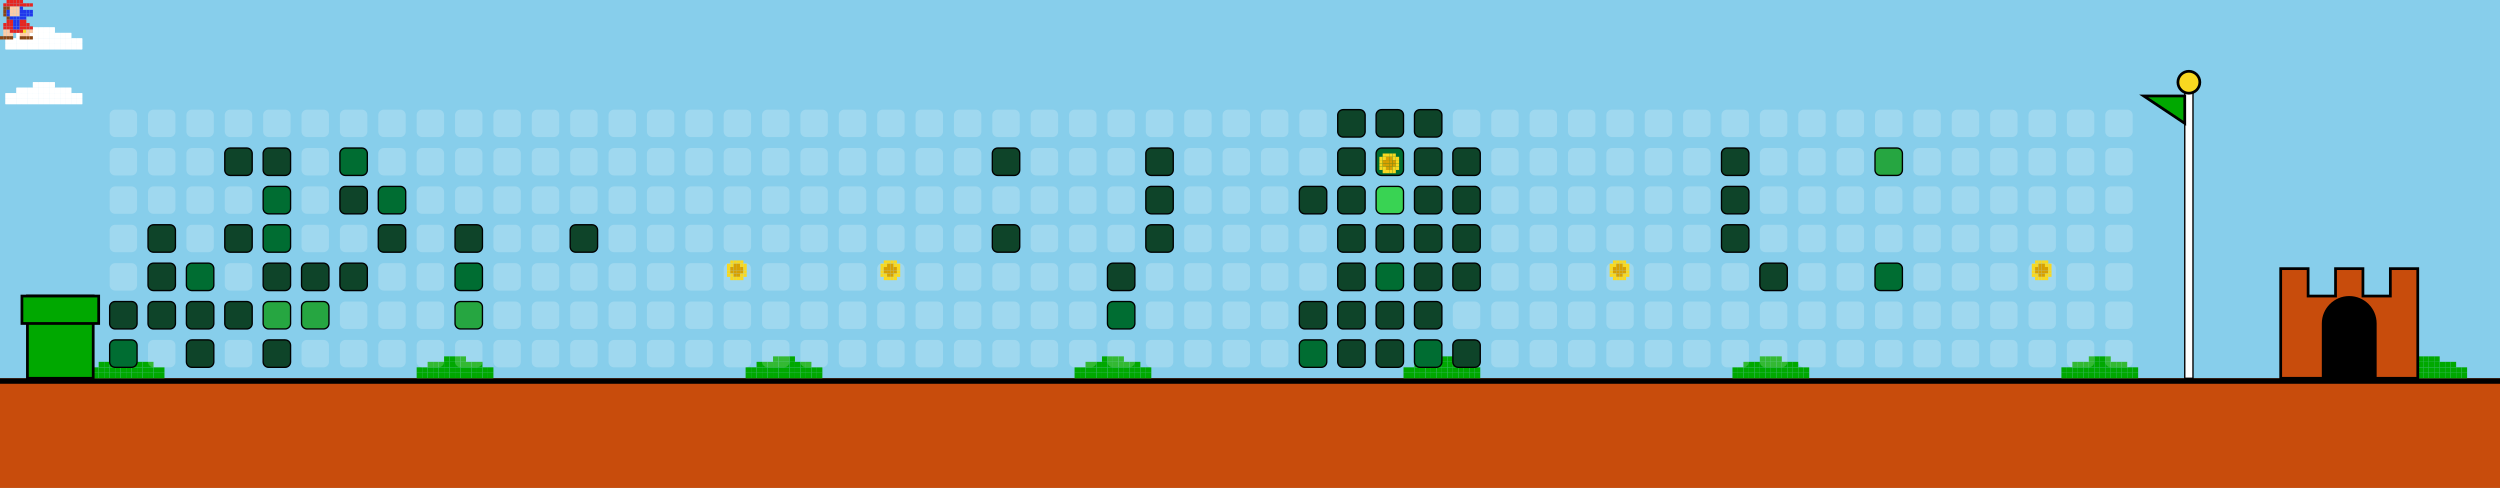
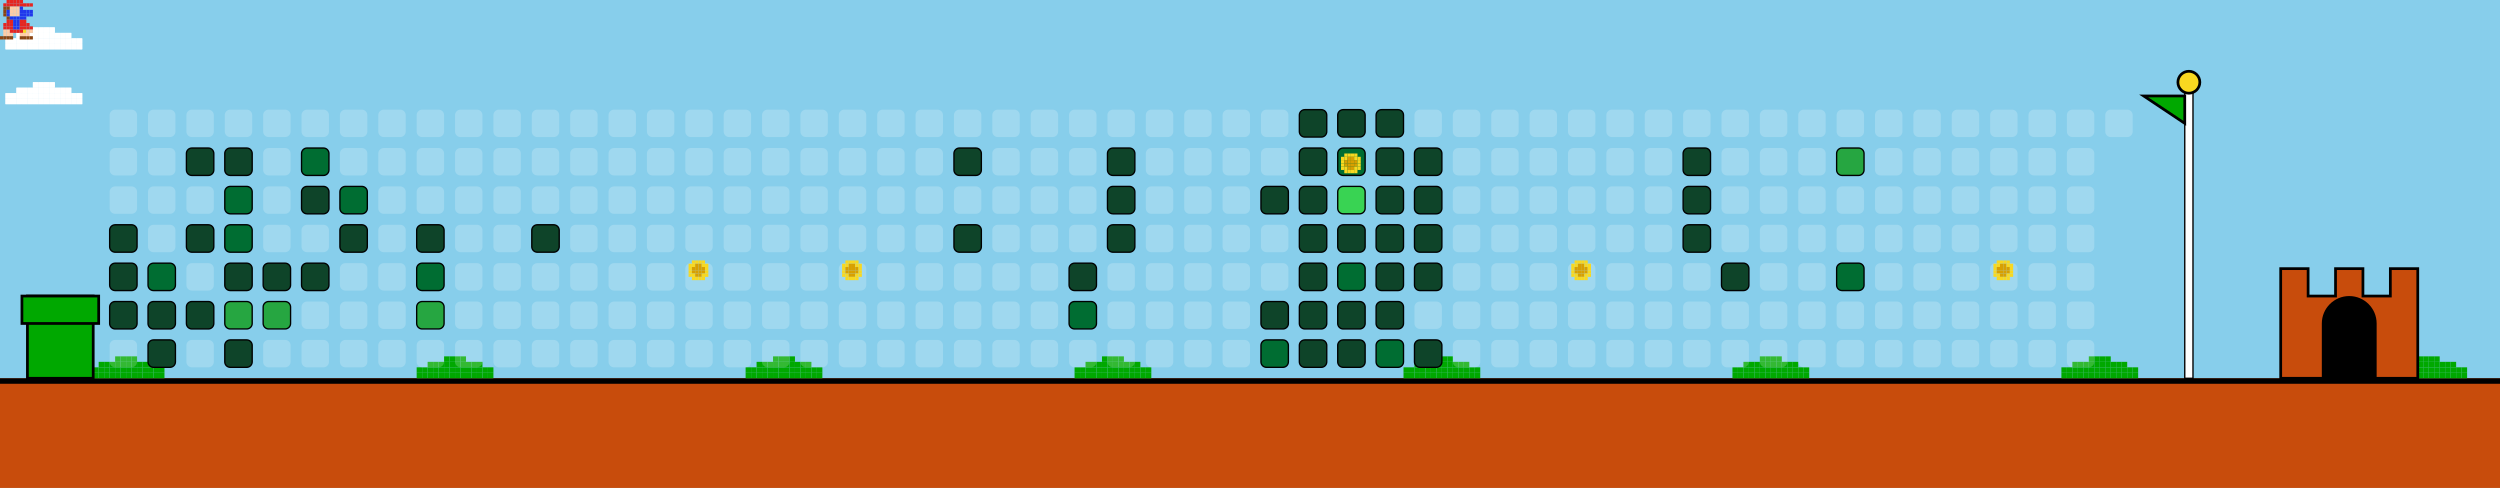
<svg xmlns="http://www.w3.org/2000/svg" width="912" height="178" viewBox="0 0 912 178">
  <style>
    .bg { fill: #87CEEB; }
    .empty { fill: rgba(255,255,255,0.2); rx: 2; ry: 2; }
    .lvl1 { fill: #0e4429; rx: 2; ry: 2; stroke: #000; stroke-width: 0.5; }
    .lvl2 { fill: #006d32; rx: 2; ry: 2; stroke: #000; stroke-width: 0.5; }
    .lvl3 { fill: #26a641; rx: 2; ry: 2; stroke: #000; stroke-width: 0.5; }
    .lvl4 { fill: #39d353; rx: 2; ry: 2; stroke: #000; stroke-width: 0.5; }
    .ground { fill: #c84c0c; }
    .ground-top { fill: #000000; }
  </style>
  <defs>
    <g id="mario">
      <rect x="2.4" y="0.0" width="1.2" height="1.2" fill="#e52521" />
      <rect x="3.6" y="0.0" width="1.2" height="1.2" fill="#e52521" />
      <rect x="4.8" y="0.0" width="1.2" height="1.2" fill="#e52521" />
      <rect x="6.0" y="0.0" width="1.2" height="1.2" fill="#e52521" />
      <rect x="7.2" y="0.0" width="1.2" height="1.2" fill="#e52521" />
      <rect x="1.2" y="1.2" width="1.2" height="1.2" fill="#e52521" />
      <rect x="2.4" y="1.2" width="1.2" height="1.2" fill="#e52521" />
      <rect x="3.6" y="1.2" width="1.2" height="1.2" fill="#e52521" />
      <rect x="4.8" y="1.2" width="1.2" height="1.2" fill="#e52521" />
      <rect x="6.0" y="1.2" width="1.2" height="1.2" fill="#e52521" />
      <rect x="7.2" y="1.2" width="1.2" height="1.2" fill="#e52521" />
      <rect x="8.4" y="1.2" width="1.2" height="1.2" fill="#e52521" />
      <rect x="9.6" y="1.2" width="1.2" height="1.2" fill="#e52521" />
      <rect x="10.8" y="1.2" width="1.2" height="1.2" fill="#e52521" />
      <rect x="1.2" y="2.4" width="1.2" height="1.2" fill="#8B4513" />
      <rect x="2.4" y="2.4" width="1.2" height="1.2" fill="#8B4513" />
      <rect x="3.6" y="2.4" width="1.2" height="1.2" fill="#ffcca6" />
      <rect x="4.8" y="2.4" width="1.2" height="1.2" fill="#ffcca6" />
      <rect x="6.0" y="2.4" width="1.2" height="1.2" fill="#ffcca6" />
      <rect x="7.2" y="2.4" width="1.2" height="1.2" fill="#2038ec" />
      <rect x="1.2" y="3.6" width="1.2" height="1.2" fill="#8B4513" />
      <rect x="2.4" y="3.6" width="1.2" height="1.2" fill="#2038ec" />
      <rect x="3.6" y="3.6" width="1.2" height="1.2" fill="#ffcca6" />
      <rect x="4.8" y="3.6" width="1.2" height="1.2" fill="#ffcca6" />
      <rect x="6.0" y="3.6" width="1.2" height="1.2" fill="#ffcca6" />
      <rect x="7.2" y="3.6" width="1.2" height="1.2" fill="#2038ec" />
      <rect x="8.4" y="3.6" width="1.2" height="1.2" fill="#2038ec" />
      <rect x="9.6" y="3.6" width="1.2" height="1.2" fill="#2038ec" />
      <rect x="10.8" y="3.6" width="1.2" height="1.2" fill="#2038ec" />
      <rect x="1.2" y="4.8" width="1.2" height="1.2" fill="#8B4513" />
      <rect x="2.4" y="4.8" width="1.2" height="1.2" fill="#2038ec" />
      <rect x="3.6" y="4.8" width="1.2" height="1.2" fill="#ffcca6" />
      <rect x="4.8" y="4.8" width="1.2" height="1.2" fill="#ffcca6" />
      <rect x="6.0" y="4.8" width="1.2" height="1.2" fill="#ffcca6" />
      <rect x="7.2" y="4.8" width="1.2" height="1.2" fill="#2038ec" />
      <rect x="8.4" y="4.8" width="1.2" height="1.2" fill="#2038ec" />
      <rect x="9.6" y="4.8" width="1.2" height="1.2" fill="#2038ec" />
      <rect x="10.8" y="4.8" width="1.2" height="1.2" fill="#2038ec" />
      <rect x="2.4" y="6.0" width="1.2" height="1.2" fill="#8B4513" />
      <rect x="3.6" y="6.0" width="1.2" height="1.2" fill="#2038ec" />
      <rect x="4.8" y="6.0" width="1.2" height="1.2" fill="#2038ec" />
      <rect x="6.0" y="6.0" width="1.2" height="1.2" fill="#2038ec" />
      <rect x="7.2" y="6.0" width="1.2" height="1.2" fill="#2038ec" />
      <rect x="8.4" y="6.0" width="1.2" height="1.2" fill="#2038ec" />
      <rect x="2.4" y="7.2" width="1.2" height="1.2" fill="#e52521" />
      <rect x="3.6" y="7.2" width="1.2" height="1.2" fill="#e52521" />
      <rect x="4.8" y="7.2" width="1.2" height="1.2" fill="#2038ec" />
      <rect x="6.0" y="7.2" width="1.2" height="1.2" fill="#2038ec" />
      <rect x="7.2" y="7.2" width="1.2" height="1.2" fill="#e52521" />
      <rect x="8.4" y="7.2" width="1.2" height="1.2" fill="#e52521" />
      <rect x="1.2" y="8.4" width="1.2" height="1.2" fill="#e52521" />
      <rect x="2.4" y="8.4" width="1.2" height="1.2" fill="#e52521" />
      <rect x="3.6" y="8.4" width="1.2" height="1.2" fill="#e52521" />
      <rect x="4.8" y="8.4" width="1.2" height="1.2" fill="#2038ec" />
      <rect x="6.0" y="8.4" width="1.2" height="1.2" fill="#2038ec" />
      <rect x="7.2" y="8.4" width="1.2" height="1.2" fill="#e52521" />
      <rect x="8.4" y="8.4" width="1.2" height="1.2" fill="#e52521" />
      <rect x="9.6" y="8.4" width="1.2" height="1.2" fill="#e52521" />
      <rect x="1.2" y="9.6" width="1.2" height="1.2" fill="#e52521" />
      <rect x="2.4" y="9.6" width="1.2" height="1.2" fill="#e52521" />
      <rect x="3.6" y="9.6" width="1.2" height="1.2" fill="#e52521" />
      <rect x="4.8" y="9.6" width="1.2" height="1.2" fill="#2038ec" />
      <rect x="6.0" y="9.6" width="1.2" height="1.2" fill="#2038ec" />
      <rect x="7.2" y="9.6" width="1.2" height="1.2" fill="#e52521" />
      <rect x="8.4" y="9.6" width="1.2" height="1.2" fill="#e52521" />
      <rect x="9.6" y="9.6" width="1.2" height="1.2" fill="#e52521" />
      <rect x="10.8" y="9.6" width="1.2" height="1.2" fill="#e52521" />
      <rect x="1.2" y="10.8" width="1.2" height="1.2" fill="#ffcca6" />
      <rect x="2.4" y="10.8" width="1.2" height="1.2" fill="#ffcca6" />
      <rect x="3.6" y="10.8" width="1.2" height="1.2" fill="#e52521" />
      <rect x="4.8" y="10.8" width="1.2" height="1.2" fill="#e52521" />
      <rect x="6.0" y="10.8" width="1.2" height="1.2" fill="#e52521" />
      <rect x="7.2" y="10.8" width="1.2" height="1.2" fill="#e52521" />
      <rect x="8.4" y="10.8" width="1.2" height="1.2" fill="#f8d820" />
      <rect x="9.6" y="10.8" width="1.2" height="1.2" fill="#ffcca6" />
      <rect x="10.8" y="10.8" width="1.2" height="1.2" fill="#ffcca6" />
      <rect x="1.2" y="12.0" width="1.2" height="1.2" fill="#ffcca6" />
      <rect x="2.4" y="12.0" width="1.2" height="1.2" fill="#ffcca6" />
      <rect x="3.6" y="12.0" width="1.2" height="1.2" fill="#ffcca6" />
      <rect x="7.2" y="12.0" width="1.2" height="1.2" fill="#ffcca6" />
      <rect x="8.4" y="12.0" width="1.2" height="1.2" fill="#ffcca6" />
      <rect x="9.6" y="12.0" width="1.2" height="1.2" fill="#ffcca6" />
      <rect x="0.0" y="13.2" width="1.2" height="1.2" fill="#8B4513" />
      <rect x="1.2" y="13.2" width="1.2" height="1.2" fill="#8B4513" />
      <rect x="2.4" y="13.2" width="1.2" height="1.2" fill="#8B4513" />
      <rect x="3.6" y="13.2" width="1.2" height="1.2" fill="#8B4513" />
      <rect x="7.2" y="13.2" width="1.2" height="1.2" fill="#8B4513" />
      <rect x="8.4" y="13.2" width="1.2" height="1.2" fill="#8B4513" />
      <rect x="9.6" y="13.2" width="1.2" height="1.2" fill="#8B4513" />
      <rect x="10.8" y="13.2" width="1.2" height="1.2" fill="#8B4513" />
    </g>
    <g id="cloud">
      <rect x="12.0" y="0.0" width="2.0" height="2.0" fill="#FFFFFF" />
      <rect x="14.0" y="0.0" width="2.0" height="2.0" fill="#FFFFFF" />
      <rect x="16.0" y="0.0" width="2.0" height="2.0" fill="#FFFFFF" />
      <rect x="18.0" y="0.0" width="2.0" height="2.0" fill="#FFFFFF" />
      <rect x="6.0" y="2.0" width="2.0" height="2.0" fill="#FFFFFF" />
      <rect x="8.0" y="2.0" width="2.0" height="2.0" fill="#FFFFFF" />
      <rect x="10.0" y="2.0" width="2.0" height="2.0" fill="#FFFFFF" />
      <rect x="12.0" y="2.0" width="2.0" height="2.0" fill="#FFFFFF" />
      <rect x="14.0" y="2.0" width="2.0" height="2.0" fill="#FFFFFF" />
      <rect x="16.0" y="2.0" width="2.0" height="2.0" fill="#FFFFFF" />
      <rect x="18.0" y="2.0" width="2.0" height="2.0" fill="#FFFFFF" />
      <rect x="20.0" y="2.0" width="2.0" height="2.0" fill="#FFFFFF" />
      <rect x="22.0" y="2.0" width="2.0" height="2.0" fill="#FFFFFF" />
      <rect x="24.0" y="2.0" width="2.0" height="2.0" fill="#FFFFFF" />
      <rect x="2.0" y="4.0" width="2.0" height="2.0" fill="#FFFFFF" />
      <rect x="4.0" y="4.0" width="2.0" height="2.0" fill="#FFFFFF" />
      <rect x="6.0" y="4.0" width="2.0" height="2.0" fill="#FFFFFF" />
      <rect x="8.0" y="4.0" width="2.0" height="2.0" fill="#FFFFFF" />
      <rect x="10.0" y="4.0" width="2.0" height="2.0" fill="#FFFFFF" />
      <rect x="12.0" y="4.0" width="2.0" height="2.0" fill="#FFFFFF" />
      <rect x="14.0" y="4.0" width="2.0" height="2.0" fill="#FFFFFF" />
      <rect x="16.0" y="4.0" width="2.0" height="2.0" fill="#FFFFFF" />
      <rect x="18.0" y="4.0" width="2.0" height="2.0" fill="#FFFFFF" />
      <rect x="20.0" y="4.0" width="2.0" height="2.0" fill="#FFFFFF" />
      <rect x="22.0" y="4.0" width="2.0" height="2.0" fill="#FFFFFF" />
      <rect x="24.0" y="4.0" width="2.0" height="2.0" fill="#FFFFFF" />
      <rect x="26.0" y="4.0" width="2.0" height="2.0" fill="#FFFFFF" />
      <rect x="28.0" y="4.0" width="2.0" height="2.0" fill="#FFFFFF" />
      <rect x="2.0" y="6.0" width="2.0" height="2.0" fill="#FFFFFF" />
      <rect x="4.0" y="6.0" width="2.0" height="2.0" fill="#FFFFFF" />
      <rect x="6.0" y="6.0" width="2.0" height="2.0" fill="#FFFFFF" />
      <rect x="8.0" y="6.0" width="2.0" height="2.0" fill="#FFFFFF" />
      <rect x="10.0" y="6.0" width="2.0" height="2.0" fill="#FFFFFF" />
      <rect x="12.0" y="6.0" width="2.0" height="2.0" fill="#FFFFFF" />
      <rect x="14.0" y="6.0" width="2.0" height="2.0" fill="#FFFFFF" />
      <rect x="16.0" y="6.0" width="2.0" height="2.0" fill="#FFFFFF" />
      <rect x="18.0" y="6.0" width="2.0" height="2.0" fill="#FFFFFF" />
      <rect x="20.0" y="6.0" width="2.0" height="2.0" fill="#FFFFFF" />
      <rect x="22.0" y="6.0" width="2.0" height="2.0" fill="#FFFFFF" />
      <rect x="24.0" y="6.0" width="2.0" height="2.0" fill="#FFFFFF" />
      <rect x="26.0" y="6.0" width="2.0" height="2.0" fill="#FFFFFF" />
      <rect x="28.0" y="6.0" width="2.0" height="2.0" fill="#FFFFFF" />
    </g>
    <g id="bush">
      <rect x="12.0" y="0.0" width="2.0" height="2.0" fill="#00A800" />
      <rect x="14.0" y="0.0" width="2.0" height="2.0" fill="#00A800" />
      <rect x="16.0" y="0.0" width="2.0" height="2.0" fill="#00A800" />
      <rect x="18.0" y="0.0" width="2.0" height="2.0" fill="#00A800" />
      <rect x="6.0" y="2.0" width="2.0" height="2.0" fill="#00A800" />
      <rect x="8.0" y="2.0" width="2.0" height="2.0" fill="#00A800" />
      <rect x="10.0" y="2.0" width="2.0" height="2.0" fill="#00A800" />
      <rect x="12.0" y="2.0" width="2.0" height="2.0" fill="#00A800" />
      <rect x="14.0" y="2.0" width="2.0" height="2.0" fill="#00A800" />
      <rect x="16.0" y="2.0" width="2.0" height="2.0" fill="#00A800" />
      <rect x="18.0" y="2.0" width="2.0" height="2.0" fill="#00A800" />
      <rect x="20.0" y="2.0" width="2.0" height="2.0" fill="#00A800" />
      <rect x="22.0" y="2.0" width="2.0" height="2.0" fill="#00A800" />
      <rect x="24.0" y="2.0" width="2.0" height="2.0" fill="#00A800" />
      <rect x="2.0" y="4.0" width="2.0" height="2.0" fill="#00A800" />
      <rect x="4.0" y="4.0" width="2.0" height="2.0" fill="#00A800" />
      <rect x="6.0" y="4.0" width="2.0" height="2.0" fill="#00A800" />
      <rect x="8.0" y="4.0" width="2.0" height="2.0" fill="#00A800" />
      <rect x="10.0" y="4.0" width="2.0" height="2.0" fill="#00A800" />
      <rect x="12.0" y="4.0" width="2.0" height="2.0" fill="#00A800" />
      <rect x="14.0" y="4.0" width="2.0" height="2.0" fill="#00A800" />
      <rect x="16.0" y="4.0" width="2.0" height="2.0" fill="#00A800" />
      <rect x="18.0" y="4.0" width="2.0" height="2.0" fill="#00A800" />
      <rect x="20.0" y="4.0" width="2.0" height="2.0" fill="#00A800" />
      <rect x="22.0" y="4.0" width="2.0" height="2.0" fill="#00A800" />
      <rect x="24.0" y="4.0" width="2.0" height="2.0" fill="#00A800" />
      <rect x="26.0" y="4.0" width="2.0" height="2.0" fill="#00A800" />
      <rect x="28.0" y="4.0" width="2.0" height="2.0" fill="#00A800" />
      <rect x="2.0" y="6.0" width="2.0" height="2.0" fill="#00A800" />
      <rect x="4.0" y="6.0" width="2.0" height="2.0" fill="#00A800" />
      <rect x="6.0" y="6.0" width="2.0" height="2.0" fill="#00A800" />
      <rect x="8.0" y="6.0" width="2.0" height="2.0" fill="#00A800" />
      <rect x="10.0" y="6.0" width="2.0" height="2.0" fill="#00A800" />
      <rect x="12.0" y="6.0" width="2.0" height="2.0" fill="#00A800" />
      <rect x="14.0" y="6.0" width="2.0" height="2.0" fill="#00A800" />
      <rect x="16.0" y="6.0" width="2.0" height="2.0" fill="#00A800" />
      <rect x="18.0" y="6.0" width="2.0" height="2.0" fill="#00A800" />
      <rect x="20.0" y="6.0" width="2.0" height="2.0" fill="#00A800" />
      <rect x="22.0" y="6.0" width="2.0" height="2.0" fill="#00A800" />
      <rect x="24.0" y="6.0" width="2.0" height="2.0" fill="#00A800" />
      <rect x="26.0" y="6.0" width="2.0" height="2.0" fill="#00A800" />
      <rect x="28.0" y="6.0" width="2.0" height="2.0" fill="#00A800" />
    </g>
    <g id="coin">
      <rect x="2.4" y="0.0" width="1.2" height="1.2" fill="#f8d820" />
      <rect x="3.6" y="0.0" width="1.2" height="1.2" fill="#f8d820" />
      <rect x="4.8" y="0.0" width="1.2" height="1.2" fill="#f8d820" />
      <rect x="6.0" y="0.0" width="1.2" height="1.2" fill="#f8d820" />
      <rect x="1.2" y="1.2" width="1.2" height="1.2" fill="#f8d820" />
      <rect x="2.4" y="1.2" width="1.2" height="1.2" fill="#f8d820" />
      <rect x="3.6" y="1.2" width="1.2" height="1.2" fill="#d8a000" />
      <rect x="4.8" y="1.2" width="1.2" height="1.2" fill="#d8a000" />
      <rect x="6.0" y="1.2" width="1.2" height="1.2" fill="#f8d820" />
      <rect x="7.2" y="1.2" width="1.2" height="1.2" fill="#f8d820" />
      <rect x="1.2" y="2.4" width="1.2" height="1.2" fill="#f8d820" />
      <rect x="2.4" y="2.4" width="1.2" height="1.2" fill="#d8a000" />
      <rect x="3.6" y="2.4" width="1.2" height="1.2" fill="#d8a000" />
      <rect x="4.8" y="2.4" width="1.2" height="1.2" fill="#d8a000" />
      <rect x="6.0" y="2.4" width="1.2" height="1.2" fill="#d8a000" />
      <rect x="7.2" y="2.4" width="1.2" height="1.2" fill="#f8d820" />
      <rect x="1.2" y="3.6" width="1.2" height="1.2" fill="#f8d820" />
      <rect x="2.4" y="3.6" width="1.2" height="1.2" fill="#d8a000" />
      <rect x="3.6" y="3.6" width="1.2" height="1.2" fill="#d8a000" />
      <rect x="4.8" y="3.6" width="1.2" height="1.2" fill="#d8a000" />
      <rect x="6.0" y="3.6" width="1.2" height="1.2" fill="#d8a000" />
      <rect x="7.2" y="3.6" width="1.2" height="1.2" fill="#f8d820" />
      <rect x="1.2" y="4.8" width="1.2" height="1.2" fill="#f8d820" />
      <rect x="2.4" y="4.8" width="1.2" height="1.2" fill="#f8d820" />
      <rect x="3.6" y="4.8" width="1.2" height="1.2" fill="#d8a000" />
      <rect x="4.8" y="4.8" width="1.2" height="1.2" fill="#d8a000" />
      <rect x="6.0" y="4.8" width="1.2" height="1.2" fill="#f8d820" />
      <rect x="7.2" y="4.8" width="1.2" height="1.2" fill="#f8d820" />
      <rect x="2.4" y="6.0" width="1.2" height="1.2" fill="#f8d820" />
      <rect x="3.6" y="6.0" width="1.2" height="1.2" fill="#f8d820" />
      <rect x="4.8" y="6.0" width="1.2" height="1.2" fill="#f8d820" />
      <rect x="6.0" y="6.0" width="1.2" height="1.2" fill="#f8d820" />
    </g>
  </defs>
  <rect width="100%" height="100%" class="bg" />
  <use href="#cloud" x="0" y="10">
    <animate attributeName="x" from="912" to="-100" dur="40s" repeatCount="indefinite" />
  </use>
  <use href="#cloud" x="0" y="30">
    <animate attributeName="x" from="912" to="-100" dur="45s" repeatCount="indefinite" />
  </use>
  <use href="#cloud" x="0" y="10">
    <animate attributeName="x" from="912" to="-100" dur="50s" repeatCount="indefinite" />
  </use>
  <use href="#cloud" x="0" y="30">
    <animate attributeName="x" from="912" to="-100" dur="55s" repeatCount="indefinite" />
  </use>
  <rect x="0" y="138" width="912" height="40" class="ground" />
  <rect x="0" y="138" width="912" height="2" class="ground-top" />
  <use href="#bush" x="30" y="130" />
  <use href="#bush" x="150" y="130" />
  <use href="#bush" x="270" y="130" />
  <use href="#bush" x="390" y="130" />
  <use href="#bush" x="510" y="130" />
  <use href="#bush" x="630" y="130" />
  <use href="#bush" x="750" y="130" />
  <use href="#bush" x="870" y="130" />
  <use href="#bush" x="990" y="130" />
  <use href="#bush" x="1110" y="130" />
  <rect x="10" y="108" width="24" height="30" fill="#00A800" stroke="#000" />
  <rect x="8" y="108" width="28" height="10" fill="#00A800" stroke="#000" />
  <rect x="40" y="40" width="10" height="10" class="empty" />
  <rect x="40" y="54" width="10" height="10" class="empty" />
  <rect x="40" y="68" width="10" height="10" class="empty" />
-   <rect x="40" y="82" width="10" height="10" class="empty" />
-   <rect x="40" y="96" width="10" height="10" class="empty" />
+   <rect x="40" y="82" width="10" height="10" class="lvl1" />
+   <rect x="40" y="96" width="10" height="10" class="lvl1" />
  <rect x="40" y="110" width="10" height="10" class="lvl1" />
-   <rect x="40" y="124" width="10" height="10" class="lvl2" />
+   <rect x="40" y="124" width="10" height="10" class="empty" />
  <rect x="54" y="40" width="10" height="10" class="empty" />
  <rect x="54" y="54" width="10" height="10" class="empty" />
  <rect x="54" y="68" width="10" height="10" class="empty" />
-   <rect x="54" y="82" width="10" height="10" class="lvl1" />
-   <rect x="54" y="96" width="10" height="10" class="lvl1" />
+   <rect x="54" y="82" width="10" height="10" class="empty" />
+   <rect x="54" y="96" width="10" height="10" class="lvl2" />
  <rect x="54" y="110" width="10" height="10" class="lvl1" />
-   <rect x="54" y="124" width="10" height="10" class="empty" />
+   <rect x="54" y="124" width="10" height="10" class="lvl1" />
  <rect x="68" y="40" width="10" height="10" class="empty" />
-   <rect x="68" y="54" width="10" height="10" class="empty" />
+   <rect x="68" y="54" width="10" height="10" class="lvl1" />
  <rect x="68" y="68" width="10" height="10" class="empty" />
-   <rect x="68" y="82" width="10" height="10" class="empty" />
-   <rect x="68" y="96" width="10" height="10" class="lvl2" />
+   <rect x="68" y="82" width="10" height="10" class="lvl1" />
+   <rect x="68" y="96" width="10" height="10" class="empty" />
  <rect x="68" y="110" width="10" height="10" class="lvl1" />
-   <rect x="68" y="124" width="10" height="10" class="lvl1" />
+   <rect x="68" y="124" width="10" height="10" class="empty" />
  <rect x="82" y="40" width="10" height="10" class="empty" />
  <rect x="82" y="54" width="10" height="10" class="lvl1" />
-   <rect x="82" y="68" width="10" height="10" class="empty" />
-   <rect x="82" y="82" width="10" height="10" class="lvl1" />
-   <rect x="82" y="96" width="10" height="10" class="empty" />
-   <rect x="82" y="110" width="10" height="10" class="lvl1" />
-   <rect x="82" y="124" width="10" height="10" class="empty" />
+   <rect x="82" y="68" width="10" height="10" class="lvl2" />
+   <rect x="82" y="82" width="10" height="10" class="lvl2" />
+   <rect x="82" y="96" width="10" height="10" class="lvl1" />
+   <rect x="82" y="110" width="10" height="10" class="lvl3" />
+   <rect x="82" y="124" width="10" height="10" class="lvl1" />
  <rect x="96" y="40" width="10" height="10" class="empty" />
-   <rect x="96" y="54" width="10" height="10" class="lvl1" />
-   <rect x="96" y="68" width="10" height="10" class="lvl2" />
-   <rect x="96" y="82" width="10" height="10" class="lvl2" />
+   <rect x="96" y="54" width="10" height="10" class="empty" />
+   <rect x="96" y="68" width="10" height="10" class="empty" />
+   <rect x="96" y="82" width="10" height="10" class="empty" />
  <rect x="96" y="96" width="10" height="10" class="lvl1" />
  <rect x="96" y="110" width="10" height="10" class="lvl3" />
-   <rect x="96" y="124" width="10" height="10" class="lvl1" />
+   <rect x="96" y="124" width="10" height="10" class="empty" />
  <rect x="110" y="40" width="10" height="10" class="empty" />
-   <rect x="110" y="54" width="10" height="10" class="empty" />
-   <rect x="110" y="68" width="10" height="10" class="empty" />
+   <rect x="110" y="54" width="10" height="10" class="lvl2" />
+   <rect x="110" y="68" width="10" height="10" class="lvl1" />
  <rect x="110" y="82" width="10" height="10" class="empty" />
  <rect x="110" y="96" width="10" height="10" class="lvl1" />
-   <rect x="110" y="110" width="10" height="10" class="lvl3" />
+   <rect x="110" y="110" width="10" height="10" class="empty" />
  <rect x="110" y="124" width="10" height="10" class="empty" />
  <rect x="124" y="40" width="10" height="10" class="empty" />
-   <rect x="124" y="54" width="10" height="10" class="lvl2" />
-   <rect x="124" y="68" width="10" height="10" class="lvl1" />
-   <rect x="124" y="82" width="10" height="10" class="empty" />
-   <rect x="124" y="96" width="10" height="10" class="lvl1" />
+   <rect x="124" y="54" width="10" height="10" class="empty" />
+   <rect x="124" y="68" width="10" height="10" class="lvl2" />
+   <rect x="124" y="82" width="10" height="10" class="lvl1" />
+   <rect x="124" y="96" width="10" height="10" class="empty" />
  <rect x="124" y="110" width="10" height="10" class="empty" />
  <rect x="124" y="124" width="10" height="10" class="empty" />
  <rect x="138" y="40" width="10" height="10" class="empty" />
  <rect x="138" y="54" width="10" height="10" class="empty" />
-   <rect x="138" y="68" width="10" height="10" class="lvl2" />
-   <rect x="138" y="82" width="10" height="10" class="lvl1" />
+   <rect x="138" y="68" width="10" height="10" class="empty" />
+   <rect x="138" y="82" width="10" height="10" class="empty" />
  <rect x="138" y="96" width="10" height="10" class="empty" />
  <rect x="138" y="110" width="10" height="10" class="empty" />
  <rect x="138" y="124" width="10" height="10" class="empty" />
  <rect x="152" y="40" width="10" height="10" class="empty" />
  <rect x="152" y="54" width="10" height="10" class="empty" />
  <rect x="152" y="68" width="10" height="10" class="empty" />
-   <rect x="152" y="82" width="10" height="10" class="empty" />
-   <rect x="152" y="96" width="10" height="10" class="empty" />
-   <rect x="152" y="110" width="10" height="10" class="empty" />
+   <rect x="152" y="82" width="10" height="10" class="lvl1" />
+   <rect x="152" y="96" width="10" height="10" class="lvl2" />
+   <rect x="152" y="110" width="10" height="10" class="lvl3" />
  <rect x="152" y="124" width="10" height="10" class="empty" />
  <rect x="166" y="40" width="10" height="10" class="empty" />
  <rect x="166" y="54" width="10" height="10" class="empty" />
  <rect x="166" y="68" width="10" height="10" class="empty" />
-   <rect x="166" y="82" width="10" height="10" class="lvl1" />
-   <rect x="166" y="96" width="10" height="10" class="lvl2" />
-   <rect x="166" y="110" width="10" height="10" class="lvl3" />
+   <rect x="166" y="82" width="10" height="10" class="empty" />
+   <rect x="166" y="96" width="10" height="10" class="empty" />
+   <rect x="166" y="110" width="10" height="10" class="empty" />
  <rect x="166" y="124" width="10" height="10" class="empty" />
  <rect x="180" y="40" width="10" height="10" class="empty" />
  <rect x="180" y="54" width="10" height="10" class="empty" />
  <rect x="180" y="68" width="10" height="10" class="empty" />
  <rect x="180" y="82" width="10" height="10" class="empty" />
  <rect x="180" y="96" width="10" height="10" class="empty" />
  <rect x="180" y="110" width="10" height="10" class="empty" />
  <rect x="180" y="124" width="10" height="10" class="empty" />
  <rect x="194" y="40" width="10" height="10" class="empty" />
  <rect x="194" y="54" width="10" height="10" class="empty" />
  <rect x="194" y="68" width="10" height="10" class="empty" />
-   <rect x="194" y="82" width="10" height="10" class="empty" />
+   <rect x="194" y="82" width="10" height="10" class="lvl1" />
  <rect x="194" y="96" width="10" height="10" class="empty" />
  <rect x="194" y="110" width="10" height="10" class="empty" />
  <rect x="194" y="124" width="10" height="10" class="empty" />
  <rect x="208" y="40" width="10" height="10" class="empty" />
  <rect x="208" y="54" width="10" height="10" class="empty" />
  <rect x="208" y="68" width="10" height="10" class="empty" />
-   <rect x="208" y="82" width="10" height="10" class="lvl1" />
+   <rect x="208" y="82" width="10" height="10" class="empty" />
  <rect x="208" y="96" width="10" height="10" class="empty" />
  <rect x="208" y="110" width="10" height="10" class="empty" />
  <rect x="208" y="124" width="10" height="10" class="empty" />
  <rect x="222" y="40" width="10" height="10" class="empty" />
  <rect x="222" y="54" width="10" height="10" class="empty" />
  <rect x="222" y="68" width="10" height="10" class="empty" />
  <rect x="222" y="82" width="10" height="10" class="empty" />
  <rect x="222" y="96" width="10" height="10" class="empty" />
  <rect x="222" y="110" width="10" height="10" class="empty" />
  <rect x="222" y="124" width="10" height="10" class="empty" />
  <rect x="236" y="40" width="10" height="10" class="empty" />
  <rect x="236" y="54" width="10" height="10" class="empty" />
  <rect x="236" y="68" width="10" height="10" class="empty" />
  <rect x="236" y="82" width="10" height="10" class="empty" />
  <rect x="236" y="96" width="10" height="10" class="empty" />
  <rect x="236" y="110" width="10" height="10" class="empty" />
  <rect x="236" y="124" width="10" height="10" class="empty" />
  <rect x="250" y="40" width="10" height="10" class="empty" />
  <rect x="250" y="54" width="10" height="10" class="empty" />
  <rect x="250" y="68" width="10" height="10" class="empty" />
  <rect x="250" y="82" width="10" height="10" class="empty" />
  <rect x="250" y="96" width="10" height="10" class="empty" />
  <rect x="250" y="110" width="10" height="10" class="empty" />
  <rect x="250" y="124" width="10" height="10" class="empty" />
  <rect x="264" y="40" width="10" height="10" class="empty" />
  <rect x="264" y="54" width="10" height="10" class="empty" />
  <rect x="264" y="68" width="10" height="10" class="empty" />
  <rect x="264" y="82" width="10" height="10" class="empty" />
  <rect x="264" y="96" width="10" height="10" class="empty" />
  <rect x="264" y="110" width="10" height="10" class="empty" />
  <rect x="264" y="124" width="10" height="10" class="empty" />
  <rect x="278" y="40" width="10" height="10" class="empty" />
  <rect x="278" y="54" width="10" height="10" class="empty" />
  <rect x="278" y="68" width="10" height="10" class="empty" />
  <rect x="278" y="82" width="10" height="10" class="empty" />
  <rect x="278" y="96" width="10" height="10" class="empty" />
  <rect x="278" y="110" width="10" height="10" class="empty" />
  <rect x="278" y="124" width="10" height="10" class="empty" />
  <rect x="292" y="40" width="10" height="10" class="empty" />
  <rect x="292" y="54" width="10" height="10" class="empty" />
  <rect x="292" y="68" width="10" height="10" class="empty" />
  <rect x="292" y="82" width="10" height="10" class="empty" />
  <rect x="292" y="96" width="10" height="10" class="empty" />
  <rect x="292" y="110" width="10" height="10" class="empty" />
  <rect x="292" y="124" width="10" height="10" class="empty" />
  <rect x="306" y="40" width="10" height="10" class="empty" />
  <rect x="306" y="54" width="10" height="10" class="empty" />
  <rect x="306" y="68" width="10" height="10" class="empty" />
  <rect x="306" y="82" width="10" height="10" class="empty" />
  <rect x="306" y="96" width="10" height="10" class="empty" />
  <rect x="306" y="110" width="10" height="10" class="empty" />
  <rect x="306" y="124" width="10" height="10" class="empty" />
  <rect x="320" y="40" width="10" height="10" class="empty" />
  <rect x="320" y="54" width="10" height="10" class="empty" />
  <rect x="320" y="68" width="10" height="10" class="empty" />
  <rect x="320" y="82" width="10" height="10" class="empty" />
  <rect x="320" y="96" width="10" height="10" class="empty" />
  <rect x="320" y="110" width="10" height="10" class="empty" />
  <rect x="320" y="124" width="10" height="10" class="empty" />
  <rect x="334" y="40" width="10" height="10" class="empty" />
  <rect x="334" y="54" width="10" height="10" class="empty" />
  <rect x="334" y="68" width="10" height="10" class="empty" />
  <rect x="334" y="82" width="10" height="10" class="empty" />
  <rect x="334" y="96" width="10" height="10" class="empty" />
  <rect x="334" y="110" width="10" height="10" class="empty" />
  <rect x="334" y="124" width="10" height="10" class="empty" />
  <rect x="348" y="40" width="10" height="10" class="empty" />
-   <rect x="348" y="54" width="10" height="10" class="empty" />
+   <rect x="348" y="54" width="10" height="10" class="lvl1" />
  <rect x="348" y="68" width="10" height="10" class="empty" />
-   <rect x="348" y="82" width="10" height="10" class="empty" />
+   <rect x="348" y="82" width="10" height="10" class="lvl1" />
  <rect x="348" y="96" width="10" height="10" class="empty" />
  <rect x="348" y="110" width="10" height="10" class="empty" />
  <rect x="348" y="124" width="10" height="10" class="empty" />
  <rect x="362" y="40" width="10" height="10" class="empty" />
-   <rect x="362" y="54" width="10" height="10" class="lvl1" />
+   <rect x="362" y="54" width="10" height="10" class="empty" />
  <rect x="362" y="68" width="10" height="10" class="empty" />
-   <rect x="362" y="82" width="10" height="10" class="lvl1" />
+   <rect x="362" y="82" width="10" height="10" class="empty" />
  <rect x="362" y="96" width="10" height="10" class="empty" />
  <rect x="362" y="110" width="10" height="10" class="empty" />
  <rect x="362" y="124" width="10" height="10" class="empty" />
  <rect x="376" y="40" width="10" height="10" class="empty" />
  <rect x="376" y="54" width="10" height="10" class="empty" />
  <rect x="376" y="68" width="10" height="10" class="empty" />
  <rect x="376" y="82" width="10" height="10" class="empty" />
  <rect x="376" y="96" width="10" height="10" class="empty" />
  <rect x="376" y="110" width="10" height="10" class="empty" />
  <rect x="376" y="124" width="10" height="10" class="empty" />
  <rect x="390" y="40" width="10" height="10" class="empty" />
  <rect x="390" y="54" width="10" height="10" class="empty" />
  <rect x="390" y="68" width="10" height="10" class="empty" />
  <rect x="390" y="82" width="10" height="10" class="empty" />
-   <rect x="390" y="96" width="10" height="10" class="empty" />
-   <rect x="390" y="110" width="10" height="10" class="empty" />
+   <rect x="390" y="96" width="10" height="10" class="lvl1" />
+   <rect x="390" y="110" width="10" height="10" class="lvl2" />
  <rect x="390" y="124" width="10" height="10" class="empty" />
  <rect x="404" y="40" width="10" height="10" class="empty" />
-   <rect x="404" y="54" width="10" height="10" class="empty" />
-   <rect x="404" y="68" width="10" height="10" class="empty" />
-   <rect x="404" y="82" width="10" height="10" class="empty" />
-   <rect x="404" y="96" width="10" height="10" class="lvl1" />
-   <rect x="404" y="110" width="10" height="10" class="lvl2" />
+   <rect x="404" y="54" width="10" height="10" class="lvl1" />
+   <rect x="404" y="68" width="10" height="10" class="lvl1" />
+   <rect x="404" y="82" width="10" height="10" class="lvl1" />
+   <rect x="404" y="96" width="10" height="10" class="empty" />
+   <rect x="404" y="110" width="10" height="10" class="empty" />
  <rect x="404" y="124" width="10" height="10" class="empty" />
  <rect x="418" y="40" width="10" height="10" class="empty" />
-   <rect x="418" y="54" width="10" height="10" class="lvl1" />
-   <rect x="418" y="68" width="10" height="10" class="lvl1" />
-   <rect x="418" y="82" width="10" height="10" class="lvl1" />
+   <rect x="418" y="54" width="10" height="10" class="empty" />
+   <rect x="418" y="68" width="10" height="10" class="empty" />
+   <rect x="418" y="82" width="10" height="10" class="empty" />
  <rect x="418" y="96" width="10" height="10" class="empty" />
  <rect x="418" y="110" width="10" height="10" class="empty" />
  <rect x="418" y="124" width="10" height="10" class="empty" />
  <rect x="432" y="40" width="10" height="10" class="empty" />
  <rect x="432" y="54" width="10" height="10" class="empty" />
  <rect x="432" y="68" width="10" height="10" class="empty" />
  <rect x="432" y="82" width="10" height="10" class="empty" />
  <rect x="432" y="96" width="10" height="10" class="empty" />
  <rect x="432" y="110" width="10" height="10" class="empty" />
  <rect x="432" y="124" width="10" height="10" class="empty" />
  <rect x="446" y="40" width="10" height="10" class="empty" />
  <rect x="446" y="54" width="10" height="10" class="empty" />
  <rect x="446" y="68" width="10" height="10" class="empty" />
  <rect x="446" y="82" width="10" height="10" class="empty" />
  <rect x="446" y="96" width="10" height="10" class="empty" />
  <rect x="446" y="110" width="10" height="10" class="empty" />
  <rect x="446" y="124" width="10" height="10" class="empty" />
  <rect x="460" y="40" width="10" height="10" class="empty" />
  <rect x="460" y="54" width="10" height="10" class="empty" />
-   <rect x="460" y="68" width="10" height="10" class="empty" />
+   <rect x="460" y="68" width="10" height="10" class="lvl1" />
  <rect x="460" y="82" width="10" height="10" class="empty" />
  <rect x="460" y="96" width="10" height="10" class="empty" />
-   <rect x="460" y="110" width="10" height="10" class="empty" />
-   <rect x="460" y="124" width="10" height="10" class="empty" />
-   <rect x="474" y="40" width="10" height="10" class="empty" />
-   <rect x="474" y="54" width="10" height="10" class="empty" />
+   <rect x="460" y="110" width="10" height="10" class="lvl1" />
+   <rect x="460" y="124" width="10" height="10" class="lvl2" />
+   <rect x="474" y="40" width="10" height="10" class="lvl1" />
+   <rect x="474" y="54" width="10" height="10" class="lvl1" />
  <rect x="474" y="68" width="10" height="10" class="lvl1" />
-   <rect x="474" y="82" width="10" height="10" class="empty" />
-   <rect x="474" y="96" width="10" height="10" class="empty" />
+   <rect x="474" y="82" width="10" height="10" class="lvl1" />
+   <rect x="474" y="96" width="10" height="10" class="lvl1" />
  <rect x="474" y="110" width="10" height="10" class="lvl1" />
-   <rect x="474" y="124" width="10" height="10" class="lvl2" />
+   <rect x="474" y="124" width="10" height="10" class="lvl1" />
  <rect x="488" y="40" width="10" height="10" class="lvl1" />
-   <rect x="488" y="54" width="10" height="10" class="lvl1" />
-   <rect x="488" y="68" width="10" height="10" class="lvl1" />
+   <rect x="488" y="54" width="10" height="10" class="lvl2" />
+   <rect x="488" y="68" width="10" height="10" class="lvl4" />
  <rect x="488" y="82" width="10" height="10" class="lvl1" />
-   <rect x="488" y="96" width="10" height="10" class="lvl1" />
+   <rect x="488" y="96" width="10" height="10" class="lvl2" />
  <rect x="488" y="110" width="10" height="10" class="lvl1" />
  <rect x="488" y="124" width="10" height="10" class="lvl1" />
  <rect x="502" y="40" width="10" height="10" class="lvl1" />
-   <rect x="502" y="54" width="10" height="10" class="lvl2" />
-   <rect x="502" y="68" width="10" height="10" class="lvl4" />
+   <rect x="502" y="54" width="10" height="10" class="lvl1" />
+   <rect x="502" y="68" width="10" height="10" class="lvl1" />
  <rect x="502" y="82" width="10" height="10" class="lvl1" />
-   <rect x="502" y="96" width="10" height="10" class="lvl2" />
+   <rect x="502" y="96" width="10" height="10" class="lvl1" />
  <rect x="502" y="110" width="10" height="10" class="lvl1" />
-   <rect x="502" y="124" width="10" height="10" class="lvl1" />
-   <rect x="516" y="40" width="10" height="10" class="lvl1" />
+   <rect x="502" y="124" width="10" height="10" class="lvl2" />
+   <rect x="516" y="40" width="10" height="10" class="empty" />
  <rect x="516" y="54" width="10" height="10" class="lvl1" />
  <rect x="516" y="68" width="10" height="10" class="lvl1" />
  <rect x="516" y="82" width="10" height="10" class="lvl1" />
  <rect x="516" y="96" width="10" height="10" class="lvl1" />
-   <rect x="516" y="110" width="10" height="10" class="lvl1" />
-   <rect x="516" y="124" width="10" height="10" class="lvl2" />
+   <rect x="516" y="110" width="10" height="10" class="empty" />
+   <rect x="516" y="124" width="10" height="10" class="lvl1" />
  <rect x="530" y="40" width="10" height="10" class="empty" />
-   <rect x="530" y="54" width="10" height="10" class="lvl1" />
-   <rect x="530" y="68" width="10" height="10" class="lvl1" />
-   <rect x="530" y="82" width="10" height="10" class="lvl1" />
-   <rect x="530" y="96" width="10" height="10" class="lvl1" />
+   <rect x="530" y="54" width="10" height="10" class="empty" />
+   <rect x="530" y="68" width="10" height="10" class="empty" />
+   <rect x="530" y="82" width="10" height="10" class="empty" />
+   <rect x="530" y="96" width="10" height="10" class="empty" />
  <rect x="530" y="110" width="10" height="10" class="empty" />
-   <rect x="530" y="124" width="10" height="10" class="lvl1" />
+   <rect x="530" y="124" width="10" height="10" class="empty" />
  <rect x="544" y="40" width="10" height="10" class="empty" />
  <rect x="544" y="54" width="10" height="10" class="empty" />
  <rect x="544" y="68" width="10" height="10" class="empty" />
  <rect x="544" y="82" width="10" height="10" class="empty" />
  <rect x="544" y="96" width="10" height="10" class="empty" />
  <rect x="544" y="110" width="10" height="10" class="empty" />
  <rect x="544" y="124" width="10" height="10" class="empty" />
  <rect x="558" y="40" width="10" height="10" class="empty" />
  <rect x="558" y="54" width="10" height="10" class="empty" />
  <rect x="558" y="68" width="10" height="10" class="empty" />
  <rect x="558" y="82" width="10" height="10" class="empty" />
  <rect x="558" y="96" width="10" height="10" class="empty" />
  <rect x="558" y="110" width="10" height="10" class="empty" />
  <rect x="558" y="124" width="10" height="10" class="empty" />
  <rect x="572" y="40" width="10" height="10" class="empty" />
  <rect x="572" y="54" width="10" height="10" class="empty" />
  <rect x="572" y="68" width="10" height="10" class="empty" />
  <rect x="572" y="82" width="10" height="10" class="empty" />
  <rect x="572" y="96" width="10" height="10" class="empty" />
  <rect x="572" y="110" width="10" height="10" class="empty" />
  <rect x="572" y="124" width="10" height="10" class="empty" />
  <rect x="586" y="40" width="10" height="10" class="empty" />
  <rect x="586" y="54" width="10" height="10" class="empty" />
  <rect x="586" y="68" width="10" height="10" class="empty" />
  <rect x="586" y="82" width="10" height="10" class="empty" />
  <rect x="586" y="96" width="10" height="10" class="empty" />
  <rect x="586" y="110" width="10" height="10" class="empty" />
  <rect x="586" y="124" width="10" height="10" class="empty" />
  <rect x="600" y="40" width="10" height="10" class="empty" />
  <rect x="600" y="54" width="10" height="10" class="empty" />
  <rect x="600" y="68" width="10" height="10" class="empty" />
  <rect x="600" y="82" width="10" height="10" class="empty" />
  <rect x="600" y="96" width="10" height="10" class="empty" />
  <rect x="600" y="110" width="10" height="10" class="empty" />
  <rect x="600" y="124" width="10" height="10" class="empty" />
  <rect x="614" y="40" width="10" height="10" class="empty" />
-   <rect x="614" y="54" width="10" height="10" class="empty" />
-   <rect x="614" y="68" width="10" height="10" class="empty" />
-   <rect x="614" y="82" width="10" height="10" class="empty" />
+   <rect x="614" y="54" width="10" height="10" class="lvl1" />
+   <rect x="614" y="68" width="10" height="10" class="lvl1" />
+   <rect x="614" y="82" width="10" height="10" class="lvl1" />
  <rect x="614" y="96" width="10" height="10" class="empty" />
  <rect x="614" y="110" width="10" height="10" class="empty" />
  <rect x="614" y="124" width="10" height="10" class="empty" />
  <rect x="628" y="40" width="10" height="10" class="empty" />
-   <rect x="628" y="54" width="10" height="10" class="lvl1" />
-   <rect x="628" y="68" width="10" height="10" class="lvl1" />
-   <rect x="628" y="82" width="10" height="10" class="lvl1" />
-   <rect x="628" y="96" width="10" height="10" class="empty" />
+   <rect x="628" y="54" width="10" height="10" class="empty" />
+   <rect x="628" y="68" width="10" height="10" class="empty" />
+   <rect x="628" y="82" width="10" height="10" class="empty" />
+   <rect x="628" y="96" width="10" height="10" class="lvl1" />
  <rect x="628" y="110" width="10" height="10" class="empty" />
  <rect x="628" y="124" width="10" height="10" class="empty" />
  <rect x="642" y="40" width="10" height="10" class="empty" />
  <rect x="642" y="54" width="10" height="10" class="empty" />
  <rect x="642" y="68" width="10" height="10" class="empty" />
  <rect x="642" y="82" width="10" height="10" class="empty" />
-   <rect x="642" y="96" width="10" height="10" class="lvl1" />
+   <rect x="642" y="96" width="10" height="10" class="empty" />
  <rect x="642" y="110" width="10" height="10" class="empty" />
  <rect x="642" y="124" width="10" height="10" class="empty" />
  <rect x="656" y="40" width="10" height="10" class="empty" />
  <rect x="656" y="54" width="10" height="10" class="empty" />
  <rect x="656" y="68" width="10" height="10" class="empty" />
  <rect x="656" y="82" width="10" height="10" class="empty" />
  <rect x="656" y="96" width="10" height="10" class="empty" />
  <rect x="656" y="110" width="10" height="10" class="empty" />
  <rect x="656" y="124" width="10" height="10" class="empty" />
  <rect x="670" y="40" width="10" height="10" class="empty" />
-   <rect x="670" y="54" width="10" height="10" class="empty" />
+   <rect x="670" y="54" width="10" height="10" class="lvl3" />
  <rect x="670" y="68" width="10" height="10" class="empty" />
  <rect x="670" y="82" width="10" height="10" class="empty" />
-   <rect x="670" y="96" width="10" height="10" class="empty" />
+   <rect x="670" y="96" width="10" height="10" class="lvl2" />
  <rect x="670" y="110" width="10" height="10" class="empty" />
  <rect x="670" y="124" width="10" height="10" class="empty" />
  <rect x="684" y="40" width="10" height="10" class="empty" />
-   <rect x="684" y="54" width="10" height="10" class="lvl3" />
+   <rect x="684" y="54" width="10" height="10" class="empty" />
  <rect x="684" y="68" width="10" height="10" class="empty" />
  <rect x="684" y="82" width="10" height="10" class="empty" />
-   <rect x="684" y="96" width="10" height="10" class="lvl2" />
+   <rect x="684" y="96" width="10" height="10" class="empty" />
  <rect x="684" y="110" width="10" height="10" class="empty" />
  <rect x="684" y="124" width="10" height="10" class="empty" />
  <rect x="698" y="40" width="10" height="10" class="empty" />
  <rect x="698" y="54" width="10" height="10" class="empty" />
  <rect x="698" y="68" width="10" height="10" class="empty" />
  <rect x="698" y="82" width="10" height="10" class="empty" />
  <rect x="698" y="96" width="10" height="10" class="empty" />
  <rect x="698" y="110" width="10" height="10" class="empty" />
  <rect x="698" y="124" width="10" height="10" class="empty" />
  <rect x="712" y="40" width="10" height="10" class="empty" />
  <rect x="712" y="54" width="10" height="10" class="empty" />
  <rect x="712" y="68" width="10" height="10" class="empty" />
  <rect x="712" y="82" width="10" height="10" class="empty" />
  <rect x="712" y="96" width="10" height="10" class="empty" />
  <rect x="712" y="110" width="10" height="10" class="empty" />
  <rect x="712" y="124" width="10" height="10" class="empty" />
  <rect x="726" y="40" width="10" height="10" class="empty" />
  <rect x="726" y="54" width="10" height="10" class="empty" />
  <rect x="726" y="68" width="10" height="10" class="empty" />
  <rect x="726" y="82" width="10" height="10" class="empty" />
  <rect x="726" y="96" width="10" height="10" class="empty" />
  <rect x="726" y="110" width="10" height="10" class="empty" />
  <rect x="726" y="124" width="10" height="10" class="empty" />
  <rect x="740" y="40" width="10" height="10" class="empty" />
  <rect x="740" y="54" width="10" height="10" class="empty" />
  <rect x="740" y="68" width="10" height="10" class="empty" />
  <rect x="740" y="82" width="10" height="10" class="empty" />
  <rect x="740" y="96" width="10" height="10" class="empty" />
  <rect x="740" y="110" width="10" height="10" class="empty" />
  <rect x="740" y="124" width="10" height="10" class="empty" />
  <rect x="754" y="40" width="10" height="10" class="empty" />
  <rect x="754" y="54" width="10" height="10" class="empty" />
  <rect x="754" y="68" width="10" height="10" class="empty" />
  <rect x="754" y="82" width="10" height="10" class="empty" />
  <rect x="754" y="96" width="10" height="10" class="empty" />
  <rect x="754" y="110" width="10" height="10" class="empty" />
  <rect x="754" y="124" width="10" height="10" class="empty" />
  <rect x="768" y="40" width="10" height="10" class="empty" />
-   <rect x="768" y="54" width="10" height="10" class="empty" />
-   <rect x="768" y="68" width="10" height="10" class="empty" />
-   <rect x="768" y="82" width="10" height="10" class="empty" />
-   <rect x="768" y="96" width="10" height="10" class="empty" />
-   <rect x="768" y="110" width="10" height="10" class="empty" />
-   <rect x="768" y="124" width="10" height="10" class="empty" />
-   <g transform="translate(264, 95)">
+   <g transform="translate(250, 95)">
    <g>
-       <animateTransform attributeName="transform" type="translate" values="0,0; 0,0; 0,-20; 0,-20" keyTimes="0;0.300;0.330;1" dur="20s" repeatCount="indefinite" />
-       <animate attributeName="opacity" values="1;1;0;0" keyTimes="0;0.300;0.330;1" dur="20s" repeatCount="indefinite" />
+       <animateTransform attributeName="transform" type="translate" values="0,0; 0,0; 0,-20; 0,-20" keyTimes="0;0.283;0.313;1" dur="20s" repeatCount="indefinite" />
+       <animate attributeName="opacity" values="1;1;0;0" keyTimes="0;0.283;0.313;1" dur="20s" repeatCount="indefinite" />
      <use href="#coin" x="0" y="0" />
    </g>
  </g>
-   <g transform="translate(320, 95)">
+   <g transform="translate(306, 95)">
    <g>
-       <animateTransform attributeName="transform" type="translate" values="0,0; 0,0; 0,-20; 0,-20" keyTimes="0;0.366;0.396;1" dur="20s" repeatCount="indefinite" />
-       <animate attributeName="opacity" values="1;1;0;0" keyTimes="0;0.366;0.396;1" dur="20s" repeatCount="indefinite" />
+       <animateTransform attributeName="transform" type="translate" values="0,0; 0,0; 0,-20; 0,-20" keyTimes="0;0.349;0.379;1" dur="20s" repeatCount="indefinite" />
+       <animate attributeName="opacity" values="1;1;0;0" keyTimes="0;0.349;0.379;1" dur="20s" repeatCount="indefinite" />
      <use href="#coin" x="0" y="0" />
    </g>
  </g>
-   <g transform="translate(502, 56)">
+   <g transform="translate(488, 56)">
    <g>
-       <animateTransform attributeName="transform" type="translate" values="0,0; 0,0; 0,-20; 0,-20" keyTimes="0;0.581;0.611;1" dur="20s" repeatCount="indefinite" />
-       <animate attributeName="opacity" values="1;1;0;0" keyTimes="0;0.581;0.611;1" dur="20s" repeatCount="indefinite" />
+       <animateTransform attributeName="transform" type="translate" values="0,0; 0,0; 0,-20; 0,-20" keyTimes="0;0.564;0.594;1" dur="20s" repeatCount="indefinite" />
+       <animate attributeName="opacity" values="1;1;0;0" keyTimes="0;0.564;0.594;1" dur="20s" repeatCount="indefinite" />
      <use href="#coin" x="0" y="0" />
    </g>
  </g>
-   <g transform="translate(586, 95)">
+   <g transform="translate(572, 95)">
    <g>
-       <animateTransform attributeName="transform" type="translate" values="0,0; 0,0; 0,-20; 0,-20" keyTimes="0;0.680;0.710;1" dur="20s" repeatCount="indefinite" />
-       <animate attributeName="opacity" values="1;1;0;0" keyTimes="0;0.680;0.710;1" dur="20s" repeatCount="indefinite" />
+       <animateTransform attributeName="transform" type="translate" values="0,0; 0,0; 0,-20; 0,-20" keyTimes="0;0.664;0.694;1" dur="20s" repeatCount="indefinite" />
+       <animate attributeName="opacity" values="1;1;0;0" keyTimes="0;0.664;0.694;1" dur="20s" repeatCount="indefinite" />
      <use href="#coin" x="0" y="0" />
    </g>
  </g>
-   <g transform="translate(740, 95)">
+   <g transform="translate(726, 95)">
    <g>
-       <animateTransform attributeName="transform" type="translate" values="0,0; 0,0; 0,-20; 0,-20" keyTimes="0;0.862;0.892;1" dur="20s" repeatCount="indefinite" />
-       <animate attributeName="opacity" values="1;1;0;0" keyTimes="0;0.862;0.892;1" dur="20s" repeatCount="indefinite" />
+       <animateTransform attributeName="transform" type="translate" values="0,0; 0,0; 0,-20; 0,-20" keyTimes="0;0.845;0.875;1" dur="20s" repeatCount="indefinite" />
+       <animate attributeName="opacity" values="1;1;0;0" keyTimes="0;0.845;0.875;1" dur="20s" repeatCount="indefinite" />
      <use href="#coin" x="0" y="0" />
    </g>
  </g>
  <rect x="797" y="30" width="3" height="108" fill="#FFF" stroke="#000" stroke-width="0.5" />
  <circle cx="798.5" cy="30" r="4" fill="#f8d820" stroke="#000" />
  <g>
    <animateTransform attributeName="transform" type="translate" values="0,0; 0,0; 0,93; 0,93" keyTimes="0;0.929;0.979;1" dur="20s" repeatCount="indefinite" />
    <polygon points="782,35 797,35 797,45" fill="#00A800" stroke="#000" />
  </g>
-   <path id="parkour-path" d="M 14 138 L 14 94  Q 27.0 69 40 96 Q 47.0 43 54 68 Q 61.0 43 68 82 Q 75.0 15 82 40 L 96 40 Q 103.0 15 110 82 Q 117.0 15 124 40 Q 131.0 15 138 54 Q 145.0 29 152 124 Q 159.0 43 166 68 Q 173.0 43 180 124 L 194 124 Q 201.0 43 208 68 Q 215.0 43 222 124 L 236 124 L 250 124 Q 257.0 74 264 99 Q 271.0 74 278 124 L 292 124 L 306 124 Q 313.0 74 320 99 Q 327.0 74 334 124 L 348 124 Q 355.0 15 362 40 Q 369.0 15 376 124 L 390 124 Q 397.0 57 404 82 Q 411.0 15 418 40 Q 425.0 15 432 124 L 446 124 L 460 124 Q 467.0 29 474 54 Q 481.0 1 488 26 L 502 26 L 516 26 Q 523.0 1 530 40 Q 537.0 15 544 124 L 558 124 L 572 124 Q 579.0 74 586 99 Q 593.0 74 600 124 L 614 124 Q 621.0 15 628 40 Q 635.0 15 642 82 Q 649.0 57 656 124 L 670 124 Q 677.0 15 684 40 Q 691.0 15 698 124 L 712 124 L 726 124 Q 733.0 74 740 99 Q 747.0 74 754 124 L 768 124 Q 778 104 793 40  L 793 124  L 847 124 " fill="none" stroke="none" />
+   <path id="parkour-path" d="M 14 138 L 14 94  Q 27.0 43 40 68 Q 47.0 43 54 82 Q 61.0 15 68 40 L 82 40 Q 89.0 15 96 82 Q 103.0 15 110 40 Q 117.0 15 124 54 Q 131.0 29 138 124 Q 145.0 43 152 68 Q 159.0 43 166 124 L 180 124 Q 187.0 43 194 68 Q 201.0 43 208 124 L 222 124 L 236 124 Q 243.0 74 250 99 Q 257.0 74 264 124 L 278 124 L 292 124 Q 299.0 74 306 99 Q 313.0 74 320 124 L 334 124 Q 341.0 15 348 40 Q 355.0 15 362 124 L 376 124 Q 383.0 57 390 82 Q 397.0 15 404 40 Q 411.0 15 418 124 L 432 124 L 446 124 Q 453.0 29 460 54 Q 467.0 1 474 26 L 488 26 L 502 26 Q 509.0 1 516 40 Q 523.0 15 530 124 L 544 124 L 558 124 Q 565.0 74 572 99 Q 579.0 74 586 124 L 600 124 Q 607.0 15 614 40 Q 621.0 15 628 82 Q 635.0 57 642 124 L 656 124 Q 663.0 15 670 40 Q 677.0 15 684 124 L 698 124 L 712 124 Q 719.0 74 726 99 Q 733.0 74 740 124 L 754 124 L 768 124 Q 778 104 793 40  L 793 124  L 847 124 " fill="none" stroke="none" />
  <use href="#mario">
    <animateMotion dur="20s" repeatCount="indefinite">
      <mpath href="#parkour-path" />
    </animateMotion>
  </use>
  <path d="M 832 138 L 832 98 L 842 98 L 842 108 L 852 108 L 852 98 L 862 98 L 862 108 L 872 108 L 872 98 L 882 98 L 882 138 Z" fill="#c84c0c" stroke="#000" stroke-width="1" />
  <path d="M 847 138 L 847 118 A 10 10 0 0 1 867 118 L 867 138 Z" fill="#000" />
  <text x="727" y="30" fill="#f8d820" font-family="monospace" font-weight="bold" font-size="16" stroke="#000" stroke-width="1" opacity="0">
    LEVEL CLEAR!
    <animate attributeName="opacity" values="0;0;1;1;0" keyTimes="0;0.979;0.989;0.98;1" dur="20s" repeatCount="indefinite" />
    <animateTransform attributeName="transform" type="translate" values="0,10; 0,10; 0,0; 0,0" keyTimes="0;0.979;0.999;1" dur="20s" repeatCount="indefinite" />
  </text>
</svg>
